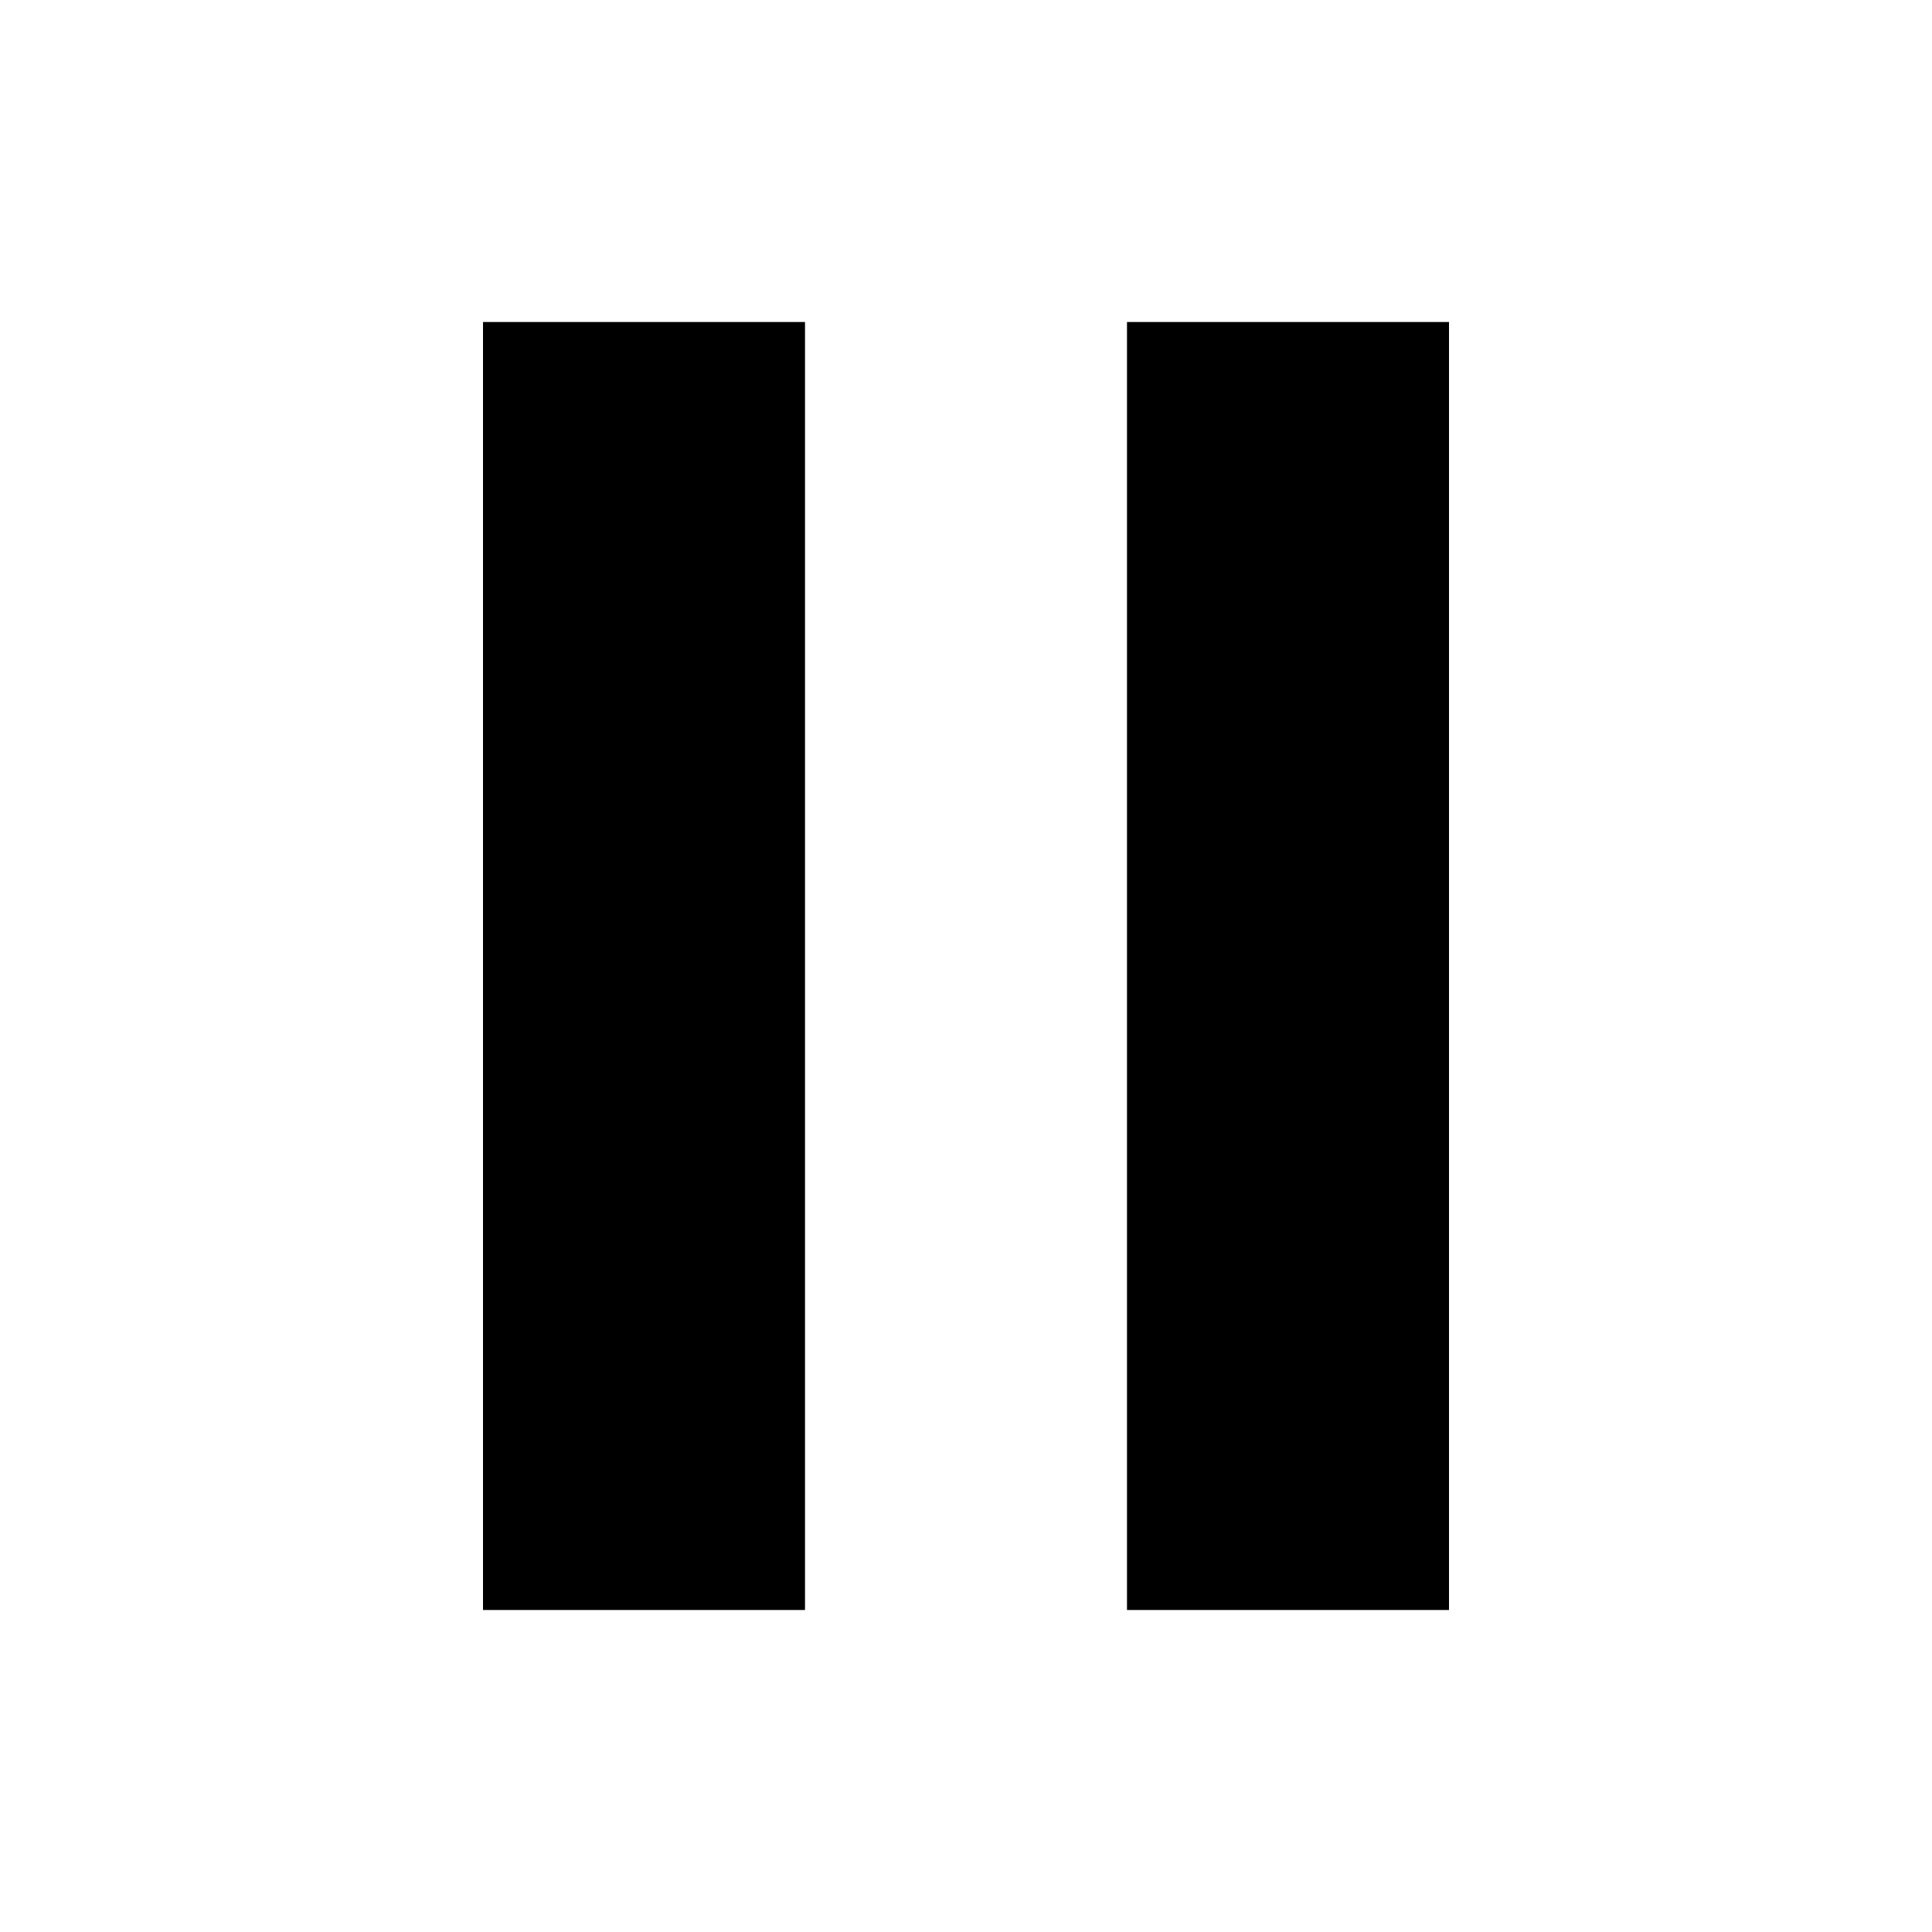
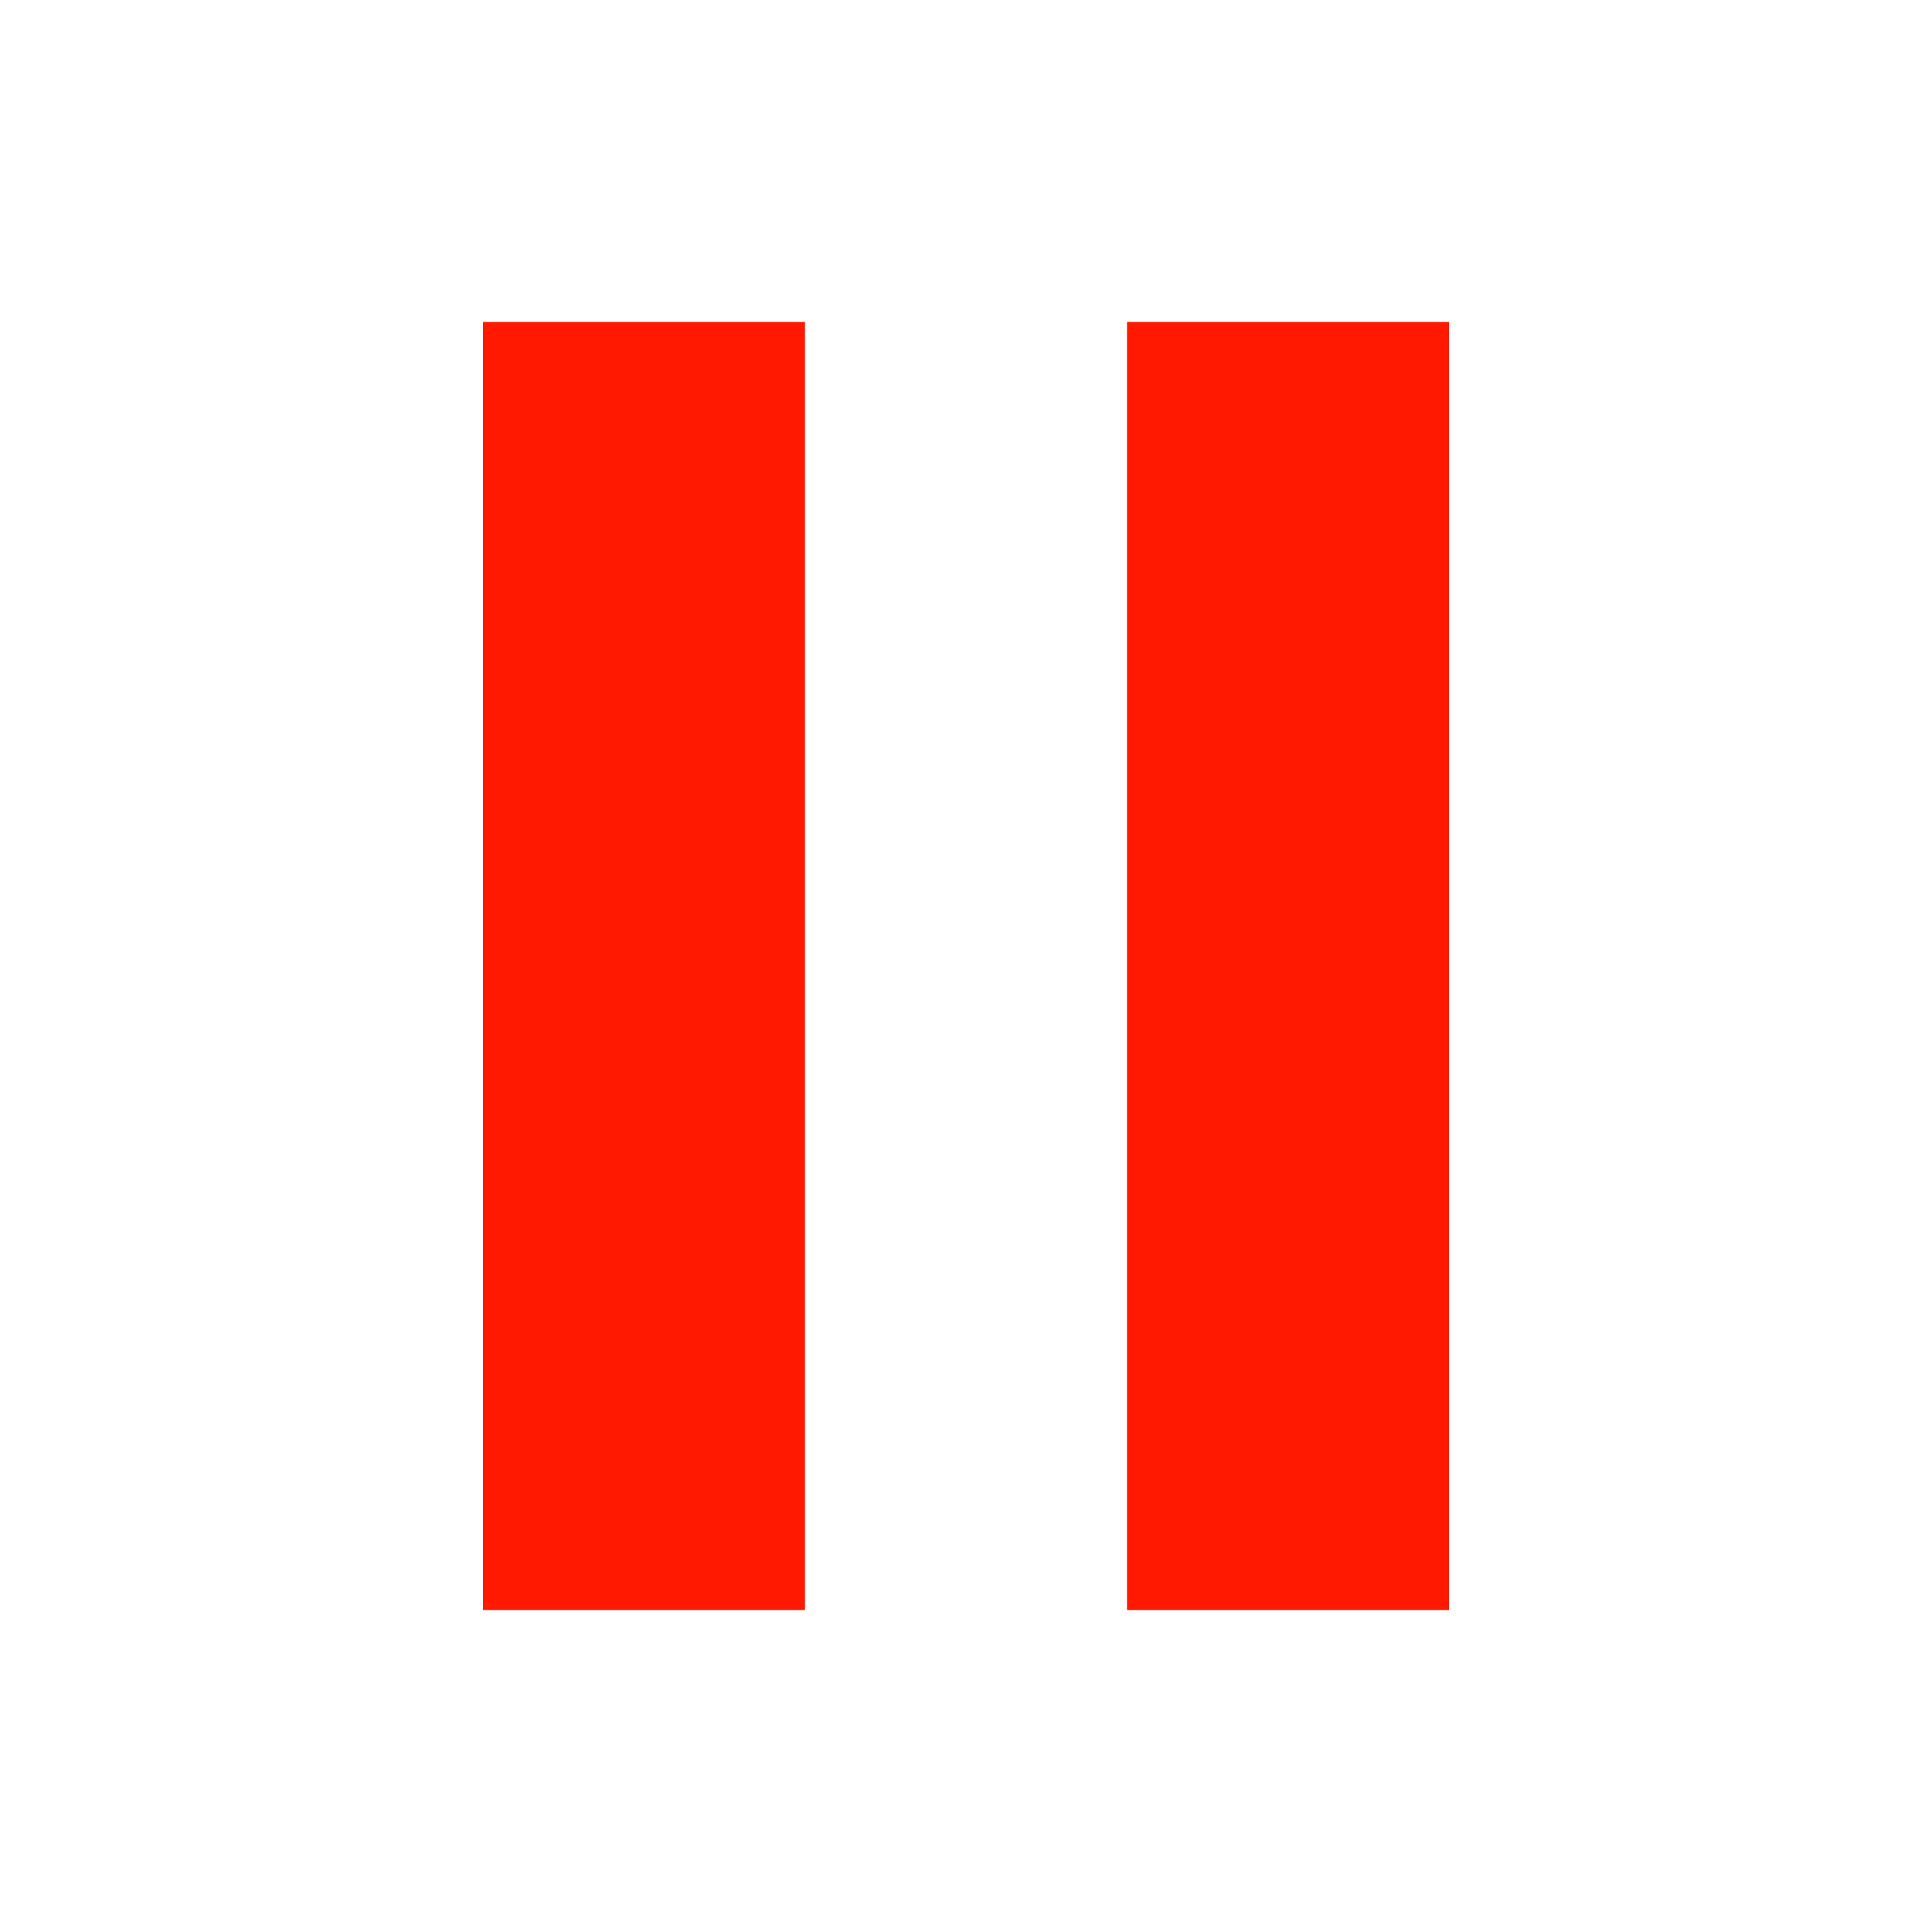
<svg xmlns="http://www.w3.org/2000/svg" width="24" height="24" viewBox="0 0 24 24" fill="none">
-   <path d="M6 4H10V20H6V4ZM14 4H18V20H14V4Z" fill="black" />
+   <path d="M6 4H10V20H6V4ZM14 4H18V20H14V4Z" fill="#ff1900" />
</svg>
